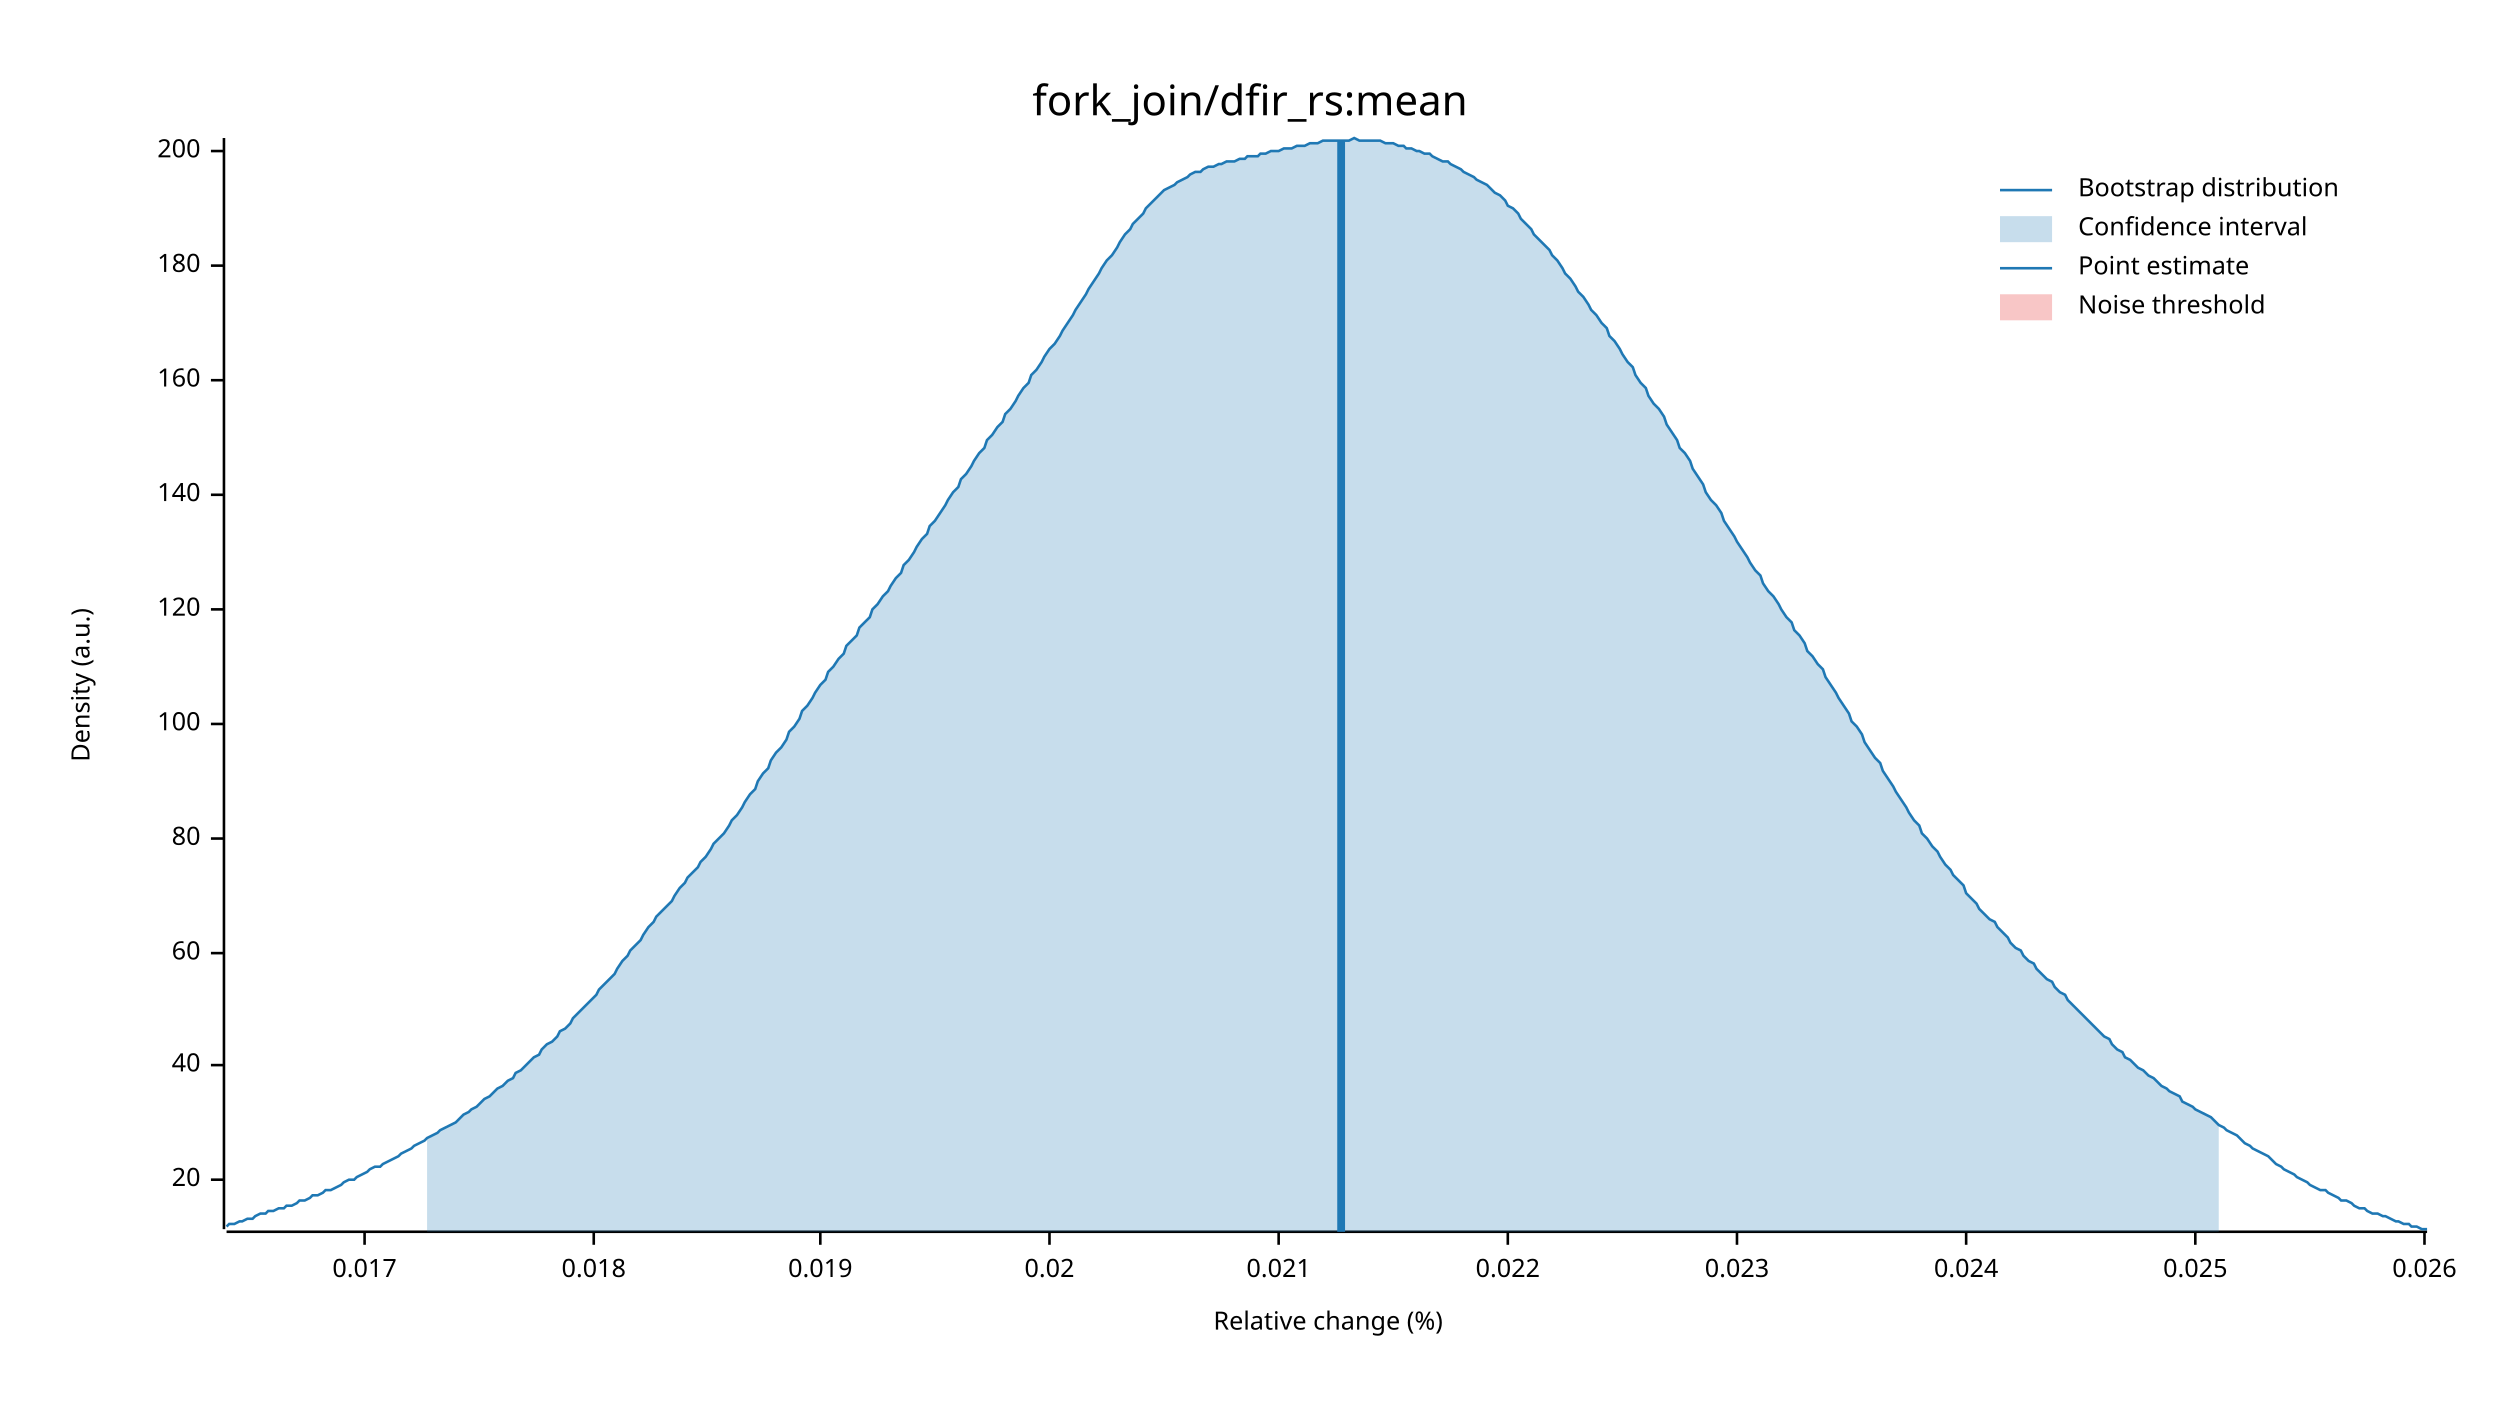
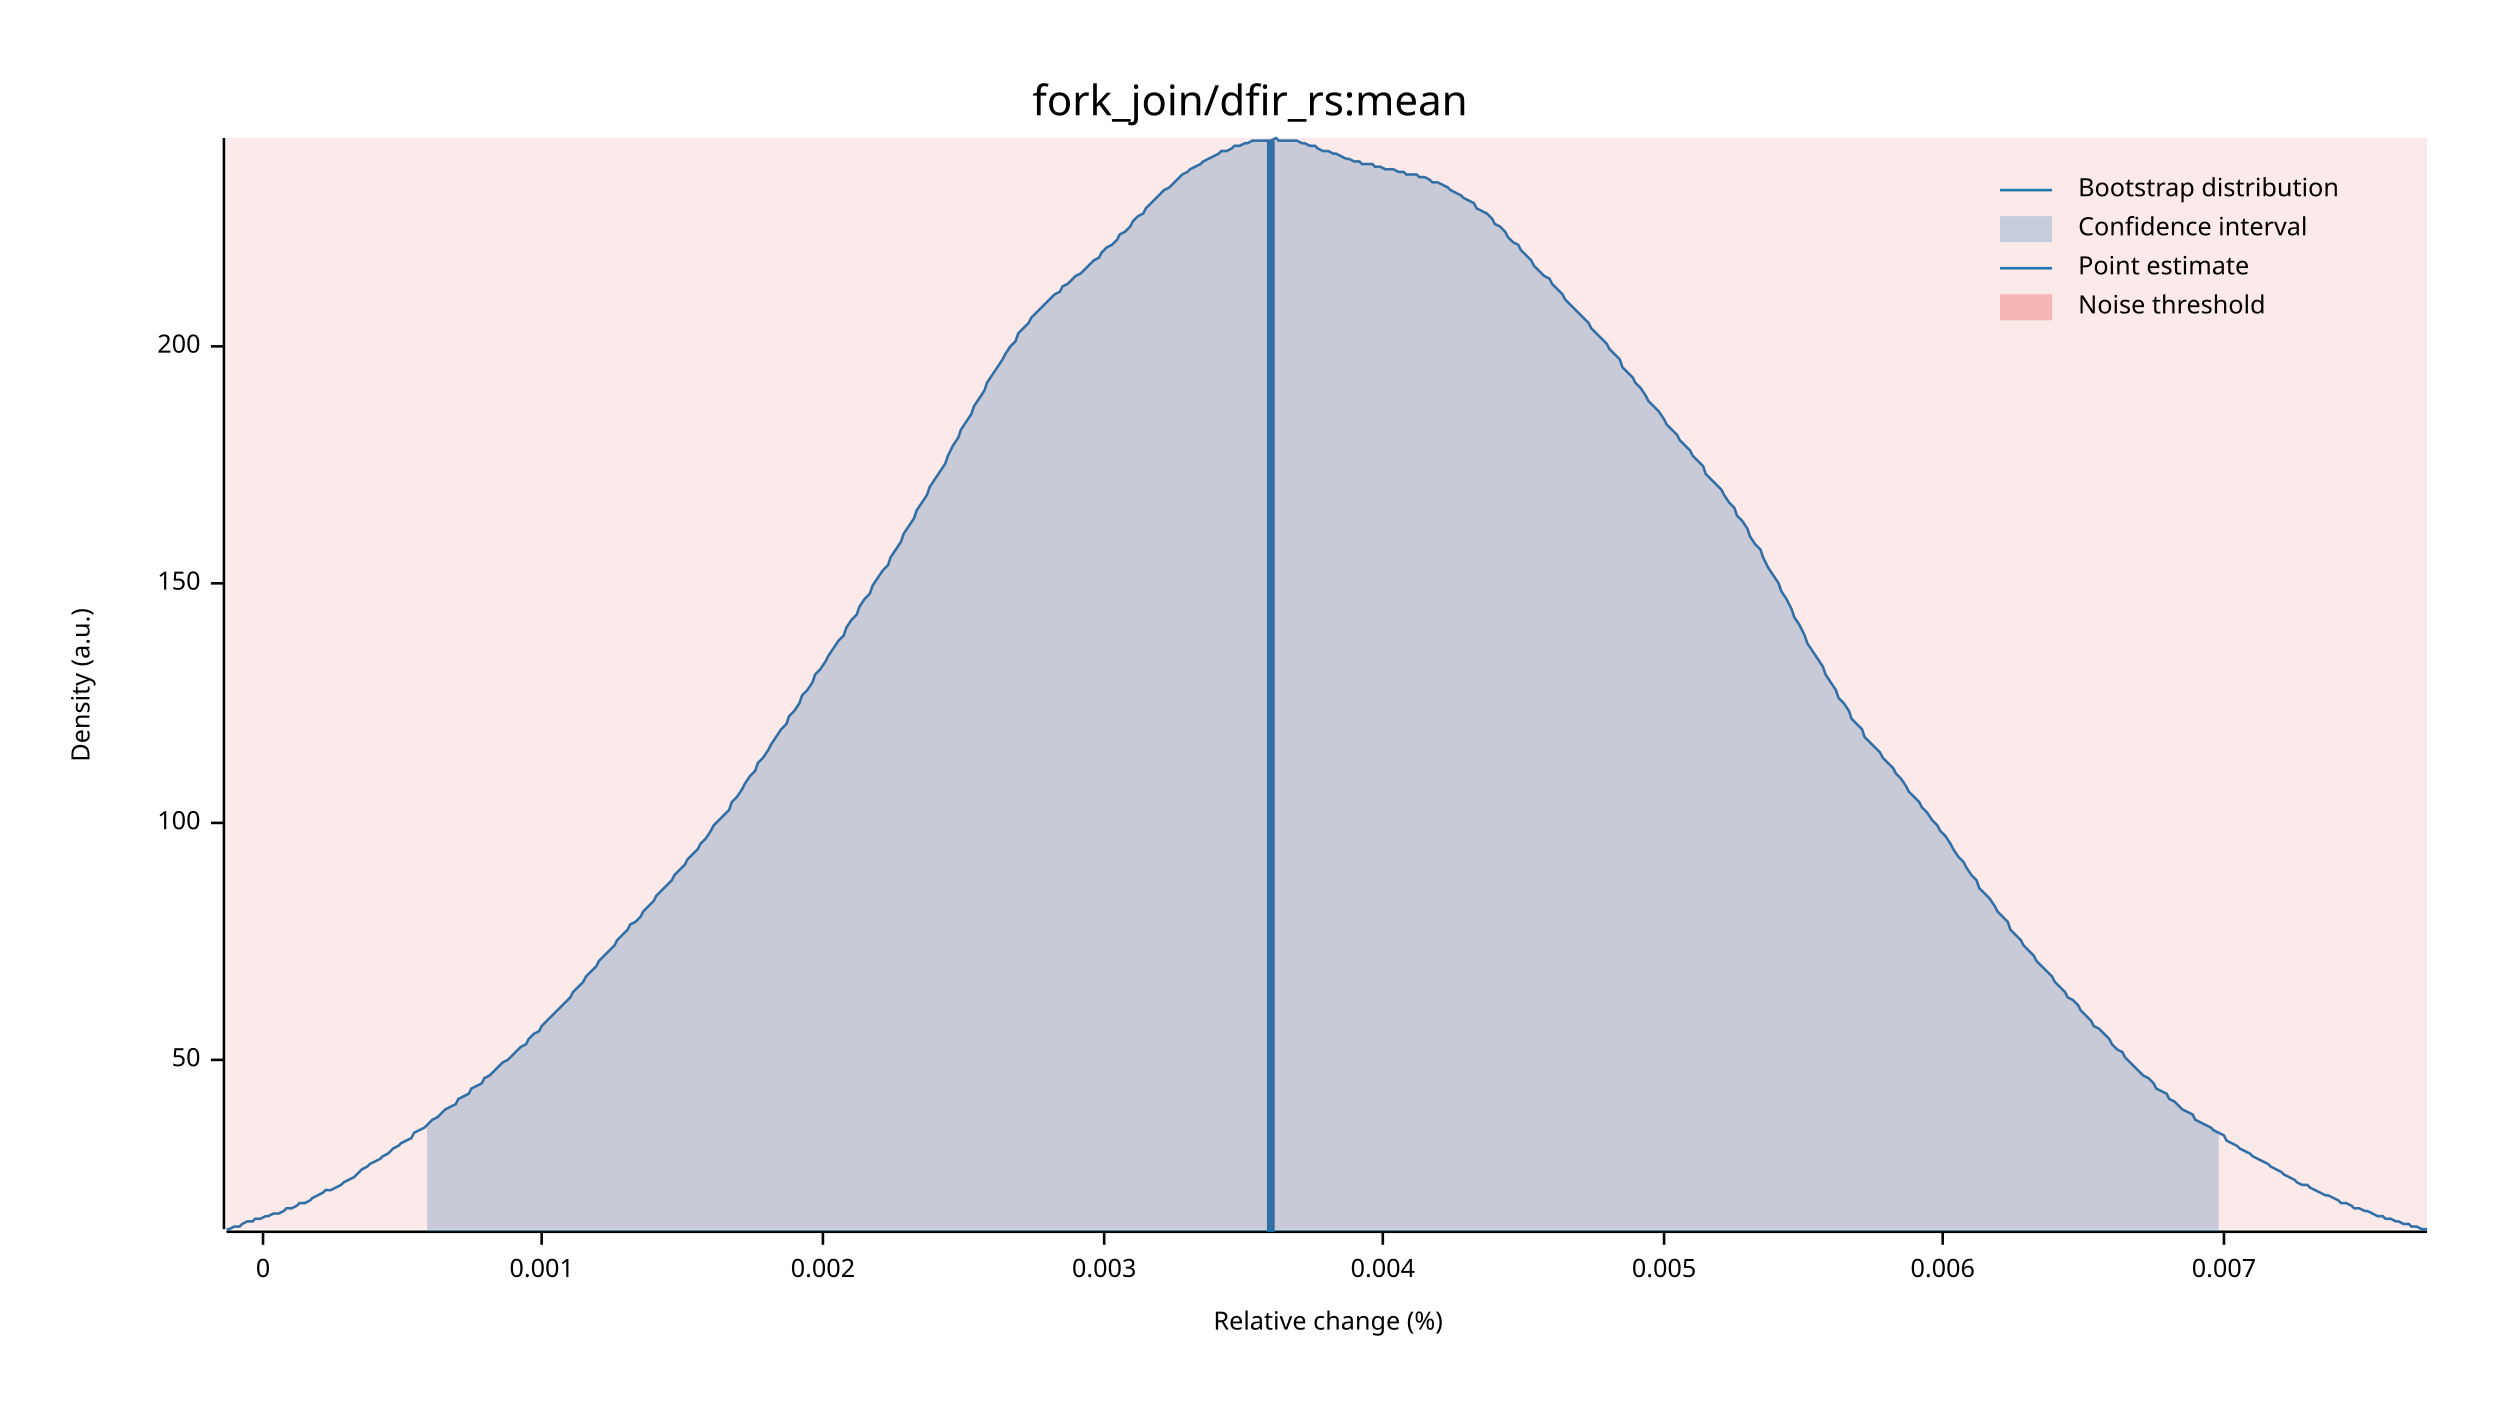
<svg xmlns="http://www.w3.org/2000/svg" width="960" height="540" viewBox="0 0 960 540">
  <text x="480" y="32" dy="0.76em" text-anchor="middle" font-family="sans-serif" font-size="16.129" opacity="1" fill="#000000">
fork_join/dfir_rs:mean
</text>
  <text x="27" y="263" dy="0.76em" text-anchor="middle" font-family="sans-serif" font-size="9.677" opacity="1" fill="#000000" transform="rotate(270, 27, 263)">
Density (a.u.)
</text>
  <text x="510" y="513" dy="-0.5ex" text-anchor="middle" font-family="sans-serif" font-size="9.677" opacity="1" fill="#000000">
Relative change (%)
</text>
  <polyline fill="none" opacity="1" stroke="#000000" stroke-width="1" points="86,53 86,472 " />
-   <text x="77" y="453" dy="0.5ex" text-anchor="end" font-family="sans-serif" font-size="9.677" opacity="1" fill="#000000">
- 20
+   <text x="77" y="407" dy="0.5ex" text-anchor="end" font-family="sans-serif" font-size="9.677" opacity="1" fill="#000000">
+ 50
</text>
-   <polyline fill="none" opacity="1" stroke="#000000" stroke-width="1" points="81,453 86,453 " />
-   <text x="77" y="409" dy="0.5ex" text-anchor="end" font-family="sans-serif" font-size="9.677" opacity="1" fill="#000000">
- 40
- </text>
-   <polyline fill="none" opacity="1" stroke="#000000" stroke-width="1" points="81,409 86,409 " />
-   <text x="77" y="366" dy="0.5ex" text-anchor="end" font-family="sans-serif" font-size="9.677" opacity="1" fill="#000000">
- 60
- </text>
-   <polyline fill="none" opacity="1" stroke="#000000" stroke-width="1" points="81,366 86,366 " />
-   <text x="77" y="322" dy="0.5ex" text-anchor="end" font-family="sans-serif" font-size="9.677" opacity="1" fill="#000000">
- 80
- </text>
-   <polyline fill="none" opacity="1" stroke="#000000" stroke-width="1" points="81,322 86,322 " />
-   <text x="77" y="278" dy="0.5ex" text-anchor="end" font-family="sans-serif" font-size="9.677" opacity="1" fill="#000000">
+   <polyline fill="none" opacity="1" stroke="#000000" stroke-width="1" points="81,407 86,407 " />
+   <text x="77" y="316" dy="0.5ex" text-anchor="end" font-family="sans-serif" font-size="9.677" opacity="1" fill="#000000">
100
</text>
-   <polyline fill="none" opacity="1" stroke="#000000" stroke-width="1" points="81,278 86,278 " />
-   <text x="77" y="234" dy="0.5ex" text-anchor="end" font-family="sans-serif" font-size="9.677" opacity="1" fill="#000000">
- 120
+   <polyline fill="none" opacity="1" stroke="#000000" stroke-width="1" points="81,316 86,316 " />
+   <text x="77" y="224" dy="0.5ex" text-anchor="end" font-family="sans-serif" font-size="9.677" opacity="1" fill="#000000">
+ 150
</text>
-   <polyline fill="none" opacity="1" stroke="#000000" stroke-width="1" points="81,234 86,234 " />
-   <text x="77" y="190" dy="0.5ex" text-anchor="end" font-family="sans-serif" font-size="9.677" opacity="1" fill="#000000">
- 140
- </text>
-   <polyline fill="none" opacity="1" stroke="#000000" stroke-width="1" points="81,190 86,190 " />
-   <text x="77" y="146" dy="0.5ex" text-anchor="end" font-family="sans-serif" font-size="9.677" opacity="1" fill="#000000">
- 160
- </text>
-   <polyline fill="none" opacity="1" stroke="#000000" stroke-width="1" points="81,146 86,146 " />
-   <text x="77" y="102" dy="0.5ex" text-anchor="end" font-family="sans-serif" font-size="9.677" opacity="1" fill="#000000">
- 180
- </text>
-   <polyline fill="none" opacity="1" stroke="#000000" stroke-width="1" points="81,102 86,102 " />
-   <text x="77" y="58" dy="0.5ex" text-anchor="end" font-family="sans-serif" font-size="9.677" opacity="1" fill="#000000">
+   <polyline fill="none" opacity="1" stroke="#000000" stroke-width="1" points="81,224 86,224 " />
+   <text x="77" y="133" dy="0.5ex" text-anchor="end" font-family="sans-serif" font-size="9.677" opacity="1" fill="#000000">
200
</text>
-   <polyline fill="none" opacity="1" stroke="#000000" stroke-width="1" points="81,58 86,58 " />
+   <polyline fill="none" opacity="1" stroke="#000000" stroke-width="1" points="81,133 86,133 " />
  <polyline fill="none" opacity="1" stroke="#000000" stroke-width="1" points="87,473 932,473 " />
-   <text x="140" y="483" dy="0.76em" text-anchor="middle" font-family="sans-serif" font-size="9.677" opacity="1" fill="#000000">
- 0.017
+   <text x="101" y="483" dy="0.76em" text-anchor="middle" font-family="sans-serif" font-size="9.677" opacity="1" fill="#000000">
+ 0
</text>
-   <polyline fill="none" opacity="1" stroke="#000000" stroke-width="1" points="140,473 140,478 " />
-   <text x="228" y="483" dy="0.76em" text-anchor="middle" font-family="sans-serif" font-size="9.677" opacity="1" fill="#000000">
- 0.018
+   <polyline fill="none" opacity="1" stroke="#000000" stroke-width="1" points="101,473 101,478 " />
+   <text x="208" y="483" dy="0.76em" text-anchor="middle" font-family="sans-serif" font-size="9.677" opacity="1" fill="#000000">
+ 0.001
</text>
-   <polyline fill="none" opacity="1" stroke="#000000" stroke-width="1" points="228,473 228,478 " />
-   <text x="315" y="483" dy="0.76em" text-anchor="middle" font-family="sans-serif" font-size="9.677" opacity="1" fill="#000000">
- 0.019
+   <polyline fill="none" opacity="1" stroke="#000000" stroke-width="1" points="208,473 208,478 " />
+   <text x="316" y="483" dy="0.76em" text-anchor="middle" font-family="sans-serif" font-size="9.677" opacity="1" fill="#000000">
+ 0.002
</text>
-   <polyline fill="none" opacity="1" stroke="#000000" stroke-width="1" points="315,473 315,478 " />
-   <text x="403" y="483" dy="0.76em" text-anchor="middle" font-family="sans-serif" font-size="9.677" opacity="1" fill="#000000">
- 0.02
+   <polyline fill="none" opacity="1" stroke="#000000" stroke-width="1" points="316,473 316,478 " />
+   <text x="424" y="483" dy="0.76em" text-anchor="middle" font-family="sans-serif" font-size="9.677" opacity="1" fill="#000000">
+ 0.003
</text>
-   <polyline fill="none" opacity="1" stroke="#000000" stroke-width="1" points="403,473 403,478 " />
-   <text x="491" y="483" dy="0.76em" text-anchor="middle" font-family="sans-serif" font-size="9.677" opacity="1" fill="#000000">
- 0.021
+   <polyline fill="none" opacity="1" stroke="#000000" stroke-width="1" points="424,473 424,478 " />
+   <text x="531" y="483" dy="0.76em" text-anchor="middle" font-family="sans-serif" font-size="9.677" opacity="1" fill="#000000">
+ 0.004
</text>
-   <polyline fill="none" opacity="1" stroke="#000000" stroke-width="1" points="491,473 491,478 " />
-   <text x="579" y="483" dy="0.76em" text-anchor="middle" font-family="sans-serif" font-size="9.677" opacity="1" fill="#000000">
- 0.022
+   <polyline fill="none" opacity="1" stroke="#000000" stroke-width="1" points="531,473 531,478 " />
+   <text x="639" y="483" dy="0.76em" text-anchor="middle" font-family="sans-serif" font-size="9.677" opacity="1" fill="#000000">
+ 0.005
</text>
-   <polyline fill="none" opacity="1" stroke="#000000" stroke-width="1" points="579,473 579,478 " />
-   <text x="667" y="483" dy="0.76em" text-anchor="middle" font-family="sans-serif" font-size="9.677" opacity="1" fill="#000000">
- 0.023
+   <polyline fill="none" opacity="1" stroke="#000000" stroke-width="1" points="639,473 639,478 " />
+   <text x="746" y="483" dy="0.76em" text-anchor="middle" font-family="sans-serif" font-size="9.677" opacity="1" fill="#000000">
+ 0.006
</text>
-   <polyline fill="none" opacity="1" stroke="#000000" stroke-width="1" points="667,473 667,478 " />
-   <text x="755" y="483" dy="0.76em" text-anchor="middle" font-family="sans-serif" font-size="9.677" opacity="1" fill="#000000">
- 0.024
+   <polyline fill="none" opacity="1" stroke="#000000" stroke-width="1" points="746,473 746,478 " />
+   <text x="854" y="483" dy="0.76em" text-anchor="middle" font-family="sans-serif" font-size="9.677" opacity="1" fill="#000000">
+ 0.007
</text>
-   <polyline fill="none" opacity="1" stroke="#000000" stroke-width="1" points="755,473 755,478 " />
-   <text x="843" y="483" dy="0.76em" text-anchor="middle" font-family="sans-serif" font-size="9.677" opacity="1" fill="#000000">
- 0.025
- </text>
-   <polyline fill="none" opacity="1" stroke="#000000" stroke-width="1" points="843,473 843,478 " />
-   <text x="931" y="483" dy="0.76em" text-anchor="middle" font-family="sans-serif" font-size="9.677" opacity="1" fill="#000000">
- 0.026
- </text>
-   <polyline fill="none" opacity="1" stroke="#000000" stroke-width="1" points="931,473 931,478 " />
-   <polyline fill="none" opacity="1" stroke="#1F78B4" stroke-width="1" points="87,471 88,470 90,470 92,469 93,469 95,468 97,468 98,467 100,466 102,466 103,465 105,465 107,464 109,464 110,463 112,463 114,462 115,461 117,461 119,460 120,459 122,459 124,458 125,457 127,457 129,456 131,455 132,454 134,453 136,453 137,452 139,451 141,450 142,449 144,448 146,448 147,447 149,446 151,445 153,444 154,443 156,442 158,441 159,440 161,439 163,438 164,437 166,436 168,435 169,434 171,433 173,432 175,431 176,430 178,428 180,427 181,426 183,425 185,423 186,422 188,421 190,419 191,418 193,417 195,415 197,414 198,412 200,411 202,409 203,408 205,406 207,405 208,403 210,401 212,400 214,398 215,396 217,395 219,393 220,391 222,389 224,387 225,386 227,384 229,382 230,380 232,378 234,376 236,374 237,372 239,369 241,367 242,365 244,363 246,361 247,359 249,356 251,354 252,352 254,350 256,348 258,346 259,344 261,341 263,339 264,337 266,335 268,333 269,331 271,329 273,326 274,324 276,322 278,320 280,317 281,315 283,313 285,310 286,308 288,305 290,303 291,300 293,297 295,295 296,292 298,289 300,287 302,284 303,281 305,279 307,276 308,273 310,271 312,268 313,266 315,263 317,261 318,258 320,256 322,253 324,251 325,248 327,246 329,244 330,241 332,239 334,237 335,234 337,232 339,229 341,227 342,225 344,222 346,220 347,217 349,215 351,212 352,210 354,207 356,205 357,202 359,200 361,197 363,194 364,192 366,189 368,187 369,184 371,182 373,179 374,177 376,174 378,172 379,169 381,167 383,164 385,162 386,159 388,157 390,154 391,152 393,149 395,147 396,144 398,142 400,139 401,137 403,134 405,132 407,129 408,127 410,124 412,121 413,119 415,116 417,113 418,111 420,108 422,105 423,103 425,100 427,98 429,95 430,93 432,90 434,88 435,86 437,84 439,82 440,80 442,78 444,76 445,75 447,73 449,72 451,71 452,70 454,69 456,68 457,67 459,66 461,66 462,65 464,64 466,64 468,63 469,63 471,62 473,62 474,62 476,61 478,61 479,60 481,60 483,60 484,59 486,59 488,58 490,58 491,58 493,57 495,57 496,57 498,56 500,56 501,56 503,55 505,55 506,55 508,54 510,54 512,54 513,54 515,54 517,54 518,54 520,53 522,54 523,54 525,54 527,54 528,54 530,54 532,55 534,55 535,55 537,56 539,56 540,57 542,57 544,58 545,58 547,59 549,59 550,60 552,61 554,62 556,62 557,63 559,64 561,65 562,66 564,67 566,68 567,69 569,70 571,71 573,73 574,74 576,75 578,77 579,79 581,80 583,82 584,84 586,86 588,88 589,90 591,92 593,94 595,96 596,98 598,100 600,103 601,105 603,107 605,110 606,112 608,114 610,117 611,119 613,121 615,124 617,126 618,129 620,131 622,134 623,136 625,139 627,141 628,144 630,147 632,149 633,152 635,155 637,157 639,160 640,163 642,166 644,169 645,172 647,174 649,177 650,180 652,183 654,186 655,189 657,192 659,194 661,197 662,200 664,203 666,206 667,208 669,211 671,214 672,216 674,219 676,221 677,224 679,227 681,229 683,232 684,234 686,237 688,239 689,242 691,244 693,247 694,250 696,252 698,255 700,257 701,260 703,263 705,266 706,268 708,271 710,274 711,277 713,279 715,282 716,285 718,288 720,291 722,293 723,296 725,299 727,302 728,304 730,307 732,310 733,312 735,315 737,317 738,320 740,322 742,325 744,327 745,329 747,332 749,334 750,336 752,338 754,340 755,343 757,345 759,347 760,349 762,351 764,353 766,354 767,356 769,358 771,360 772,362 774,364 776,365 777,367 779,369 781,370 782,372 784,374 786,376 788,377 789,379 791,381 793,382 794,384 796,386 798,388 799,389 801,391 803,393 804,394 806,396 808,398 810,399 811,401 813,403 815,404 816,406 818,407 820,409 821,410 823,411 825,413 827,414 828,415 830,417 832,418 833,419 835,420 837,421 838,423 840,424 842,425 843,426 845,427 847,428 849,429 850,430 852,432 854,433 855,434 857,435 859,436 860,437 862,439 864,440 865,441 867,442 869,443 871,444 872,445 874,447 876,448 877,449 879,450 881,451 882,452 884,453 886,454 887,455 889,456 891,457 893,457 894,458 896,459 898,460 899,461 901,461 903,462 904,463 906,464 908,464 909,465 911,466 913,466 915,467 916,467 918,468 920,469 921,469 923,470 925,470 926,471 928,471 930,472 932,472 " />
-   <polygon opacity="0.25" fill="#1F78B4" points="164,437 166,436 168,435 169,434 171,433 173,432 175,431 176,430 178,428 180,427 181,426 183,425 185,423 186,422 188,421 190,419 191,418 193,417 195,415 197,414 198,412 200,411 202,409 203,408 205,406 207,405 208,403 210,401 212,400 214,398 215,396 217,395 219,393 220,391 222,389 224,387 225,386 227,384 229,382 230,380 232,378 234,376 236,374 237,372 239,369 241,367 242,365 244,363 246,361 247,359 249,356 251,354 252,352 254,350 256,348 258,346 259,344 261,341 263,339 264,337 266,335 268,333 269,331 271,329 273,326 274,324 276,322 278,320 280,317 281,315 283,313 285,310 286,308 288,305 290,303 291,300 293,297 295,295 296,292 298,289 300,287 302,284 303,281 305,279 307,276 308,273 310,271 312,268 313,266 315,263 317,261 318,258 320,256 322,253 324,251 325,248 327,246 329,244 330,241 332,239 334,237 335,234 337,232 339,229 341,227 342,225 344,222 346,220 347,217 349,215 351,212 352,210 354,207 356,205 357,202 359,200 361,197 363,194 364,192 366,189 368,187 369,184 371,182 373,179 374,177 376,174 378,172 379,169 381,167 383,164 385,162 386,159 388,157 390,154 391,152 393,149 395,147 396,144 398,142 400,139 401,137 403,134 405,132 407,129 408,127 410,124 412,121 413,119 415,116 417,113 418,111 420,108 422,105 423,103 425,100 427,98 429,95 430,93 432,90 434,88 435,86 437,84 439,82 440,80 442,78 444,76 445,75 447,73 449,72 451,71 452,70 454,69 456,68 457,67 459,66 461,66 462,65 464,64 466,64 468,63 469,63 471,62 473,62 474,62 476,61 478,61 479,60 481,60 483,60 484,59 486,59 488,58 490,58 491,58 493,57 495,57 496,57 498,56 500,56 501,56 503,55 505,55 506,55 508,54 510,54 512,54 513,54 515,54 517,54 518,54 520,53 522,54 523,54 525,54 527,54 528,54 530,54 532,55 534,55 535,55 537,56 539,56 540,57 542,57 544,58 545,58 547,59 549,59 550,60 552,61 554,62 556,62 557,63 559,64 561,65 562,66 564,67 566,68 567,69 569,70 571,71 573,73 574,74 576,75 578,77 579,79 581,80 583,82 584,84 586,86 588,88 589,90 591,92 593,94 595,96 596,98 598,100 600,103 601,105 603,107 605,110 606,112 608,114 610,117 611,119 613,121 615,124 617,126 618,129 620,131 622,134 623,136 625,139 627,141 628,144 630,147 632,149 633,152 635,155 637,157 639,160 640,163 642,166 644,169 645,172 647,174 649,177 650,180 652,183 654,186 655,189 657,192 659,194 661,197 662,200 664,203 666,206 667,208 669,211 671,214 672,216 674,219 676,221 677,224 679,227 681,229 683,232 684,234 686,237 688,239 689,242 691,244 693,247 694,250 696,252 698,255 700,257 701,260 703,263 705,266 706,268 708,271 710,274 711,277 713,279 715,282 716,285 718,288 720,291 722,293 723,296 725,299 727,302 728,304 730,307 732,310 733,312 735,315 737,317 738,320 740,322 742,325 744,327 745,329 747,332 749,334 750,336 752,338 754,340 755,343 757,345 759,347 760,349 762,351 764,353 766,354 767,356 769,358 771,360 772,362 774,364 776,365 777,367 779,369 781,370 782,372 784,374 786,376 788,377 789,379 791,381 793,382 794,384 796,386 798,388 799,389 801,391 803,393 804,394 806,396 808,398 810,399 811,401 813,403 815,404 816,406 818,407 820,409 821,410 823,411 825,413 827,414 828,415 830,417 832,418 833,419 835,420 837,421 838,423 840,424 842,425 843,426 845,427 847,428 849,429 850,430 852,432 852,473 164,473 " />
-   <polyline fill="none" opacity="1" stroke="#1F78B4" stroke-width="3" points="515,473 515,54 " />
-   <rect x="509" y="53" width="0" height="419" opacity="0.1" fill="#E31A1C" stroke="none" />
+   <polyline fill="none" opacity="1" stroke="#000000" stroke-width="1" points="854,473 854,478 " />
+   <polyline fill="none" opacity="1" stroke="#1F78B4" stroke-width="1" points="87,472 88,472 90,471 92,471 93,470 95,469 97,469 98,468 100,468 102,467 103,467 105,466 107,466 109,465 110,464 112,464 114,463 115,462 117,462 119,461 120,460 122,459 124,458 125,457 127,457 129,456 131,455 132,454 134,453 136,452 137,451 139,449 141,448 142,447 144,446 146,445 147,444 149,443 151,441 153,440 154,439 156,438 158,437 159,435 161,434 163,433 164,432 166,430 168,429 169,428 171,426 173,425 175,424 176,422 178,421 180,420 181,418 183,417 185,416 186,414 188,413 190,411 191,410 193,408 195,407 197,405 198,404 200,402 202,401 203,399 205,397 207,396 208,394 210,392 212,390 214,388 215,387 217,385 219,383 220,381 222,379 224,377 225,375 227,373 229,371 230,369 232,367 234,365 236,363 237,361 239,359 241,357 242,355 244,354 246,352 247,350 249,348 251,346 252,344 254,342 256,340 258,338 259,336 261,334 263,332 264,330 266,328 268,326 269,324 271,322 273,319 274,317 276,315 278,313 280,311 281,308 283,306 285,303 286,301 288,298 290,296 291,293 293,291 295,288 296,286 298,283 300,280 302,278 303,275 305,273 307,270 308,267 310,265 312,262 313,259 315,257 317,254 318,252 320,249 322,246 324,244 325,241 327,238 329,236 330,233 332,230 334,228 335,225 337,222 339,219 341,217 342,214 344,211 346,208 347,205 349,202 351,199 352,196 354,193 356,190 357,187 359,184 361,181 363,178 364,175 366,171 368,168 369,165 371,162 373,159 374,156 376,153 378,150 379,147 381,144 383,141 385,138 386,136 388,133 390,131 391,128 393,126 395,124 396,122 398,120 400,118 401,117 403,115 405,113 407,112 408,110 410,109 412,107 413,106 415,105 417,103 418,102 420,100 422,99 423,97 425,95 427,94 429,92 430,90 432,89 434,87 435,85 437,83 439,82 440,80 442,78 444,76 445,75 447,73 449,72 451,70 452,69 454,67 456,66 457,65 459,64 461,63 462,62 464,61 466,60 468,59 469,58 471,58 473,57 474,56 476,56 478,55 479,55 481,54 483,54 484,54 486,54 488,54 490,53 491,54 493,54 495,54 496,54 498,54 500,55 501,55 503,56 505,56 506,57 508,58 510,58 512,59 513,59 515,60 517,61 518,61 520,62 522,62 523,63 525,63 527,63 528,64 530,64 532,65 534,65 535,65 537,66 539,66 540,67 542,67 544,67 545,68 547,68 549,69 550,70 552,70 554,71 556,72 557,73 559,74 561,75 562,76 564,77 566,78 567,80 569,81 571,82 573,84 574,86 576,87 578,89 579,91 581,93 583,94 584,96 586,98 588,100 589,102 591,104 593,106 595,107 596,109 598,111 600,113 601,115 603,117 605,119 606,120 608,122 610,124 611,126 613,128 615,130 617,132 618,134 620,136 622,138 623,141 625,143 627,145 628,147 630,149 632,152 633,154 635,156 637,158 639,161 640,163 642,165 644,167 645,169 647,171 649,173 650,175 652,177 654,179 655,182 657,184 659,186 661,188 662,190 664,193 666,195 667,198 669,200 671,203 672,206 674,209 676,211 677,214 679,218 681,221 683,224 684,227 686,230 688,234 689,237 691,240 693,244 694,247 696,250 698,253 700,256 701,259 703,262 705,265 706,268 708,270 710,273 711,276 713,278 715,280 716,283 718,285 720,287 722,289 723,291 725,293 727,295 728,297 730,299 732,302 733,304 735,306 737,308 738,310 740,312 742,315 744,317 745,319 747,321 749,324 750,326 752,329 754,331 755,333 757,336 759,338 760,341 762,343 764,345 766,348 767,350 769,352 771,354 772,357 774,359 776,361 777,363 779,365 781,367 782,369 784,371 786,373 788,375 789,377 791,379 793,381 794,383 796,384 798,386 799,388 801,390 803,392 804,394 806,395 808,397 810,399 811,401 813,403 815,404 816,406 818,408 820,410 821,411 823,413 825,414 827,416 828,418 830,419 832,420 833,422 835,423 837,425 838,426 840,427 842,428 843,430 845,431 847,432 849,433 850,434 852,435 854,436 855,438 857,439 859,440 860,441 862,442 864,443 865,444 867,445 869,446 871,447 872,448 874,449 876,450 877,451 879,452 881,453 882,454 884,455 886,455 887,456 889,457 891,458 893,459 894,459 896,460 898,461 899,462 901,462 903,463 904,464 906,464 908,465 909,465 911,466 913,467 915,467 916,468 918,468 920,469 921,469 923,470 925,470 926,471 928,471 930,472 932,472 " />
+   <polygon opacity="0.25" fill="#1F78B4" points="164,432 166,430 168,429 169,428 171,426 173,425 175,424 176,422 178,421 180,420 181,418 183,417 185,416 186,414 188,413 190,411 191,410 193,408 195,407 197,405 198,404 200,402 202,401 203,399 205,397 207,396 208,394 210,392 212,390 214,388 215,387 217,385 219,383 220,381 222,379 224,377 225,375 227,373 229,371 230,369 232,367 234,365 236,363 237,361 239,359 241,357 242,355 244,354 246,352 247,350 249,348 251,346 252,344 254,342 256,340 258,338 259,336 261,334 263,332 264,330 266,328 268,326 269,324 271,322 273,319 274,317 276,315 278,313 280,311 281,308 283,306 285,303 286,301 288,298 290,296 291,293 293,291 295,288 296,286 298,283 300,280 302,278 303,275 305,273 307,270 308,267 310,265 312,262 313,259 315,257 317,254 318,252 320,249 322,246 324,244 325,241 327,238 329,236 330,233 332,230 334,228 335,225 337,222 339,219 341,217 342,214 344,211 346,208 347,205 349,202 351,199 352,196 354,193 356,190 357,187 359,184 361,181 363,178 364,175 366,171 368,168 369,165 371,162 373,159 374,156 376,153 378,150 379,147 381,144 383,141 385,138 386,136 388,133 390,131 391,128 393,126 395,124 396,122 398,120 400,118 401,117 403,115 405,113 407,112 408,110 410,109 412,107 413,106 415,105 417,103 418,102 420,100 422,99 423,97 425,95 427,94 429,92 430,90 432,89 434,87 435,85 437,83 439,82 440,80 442,78 444,76 445,75 447,73 449,72 451,70 452,69 454,67 456,66 457,65 459,64 461,63 462,62 464,61 466,60 468,59 469,58 471,58 473,57 474,56 476,56 478,55 479,55 481,54 483,54 484,54 486,54 488,54 490,53 491,54 493,54 495,54 496,54 498,54 500,55 501,55 503,56 505,56 506,57 508,58 510,58 512,59 513,59 515,60 517,61 518,61 520,62 522,62 523,63 525,63 527,63 528,64 530,64 532,65 534,65 535,65 537,66 539,66 540,67 542,67 544,67 545,68 547,68 549,69 550,70 552,70 554,71 556,72 557,73 559,74 561,75 562,76 564,77 566,78 567,80 569,81 571,82 573,84 574,86 576,87 578,89 579,91 581,93 583,94 584,96 586,98 588,100 589,102 591,104 593,106 595,107 596,109 598,111 600,113 601,115 603,117 605,119 606,120 608,122 610,124 611,126 613,128 615,130 617,132 618,134 620,136 622,138 623,141 625,143 627,145 628,147 630,149 632,152 633,154 635,156 637,158 639,161 640,163 642,165 644,167 645,169 647,171 649,173 650,175 652,177 654,179 655,182 657,184 659,186 661,188 662,190 664,193 666,195 667,198 669,200 671,203 672,206 674,209 676,211 677,214 679,218 681,221 683,224 684,227 686,230 688,234 689,237 691,240 693,244 694,247 696,250 698,253 700,256 701,259 703,262 705,265 706,268 708,270 710,273 711,276 713,278 715,280 716,283 718,285 720,287 722,289 723,291 725,293 727,295 728,297 730,299 732,302 733,304 735,306 737,308 738,310 740,312 742,315 744,317 745,319 747,321 749,324 750,326 752,329 754,331 755,333 757,336 759,338 760,341 762,343 764,345 766,348 767,350 769,352 771,354 772,357 774,359 776,361 777,363 779,365 781,367 782,369 784,371 786,373 788,375 789,377 791,379 793,381 794,383 796,384 798,386 799,388 801,390 803,392 804,394 806,395 808,397 810,399 811,401 813,403 815,404 816,406 818,408 820,410 821,411 823,413 825,414 827,416 828,418 830,419 832,420 833,422 835,423 837,425 838,426 840,427 842,428 843,430 845,431 847,432 849,433 850,434 852,435 852,473 164,473 " />
+   <polyline fill="none" opacity="1" stroke="#1F78B4" stroke-width="3" points="488,473 488,54 " />
+   <rect x="87" y="53" width="845" height="419" opacity="0.1" fill="#E31A1C" stroke="none" />
  <text x="798" y="68" dy="0.76em" text-anchor="start" font-family="sans-serif" font-size="9.677" opacity="1" fill="#000000">
Bootstrap distribution
</text>
  <text x="798" y="83" dy="0.76em" text-anchor="start" font-family="sans-serif" font-size="9.677" opacity="1" fill="#000000">
Confidence interval
</text>
  <text x="798" y="98" dy="0.76em" text-anchor="start" font-family="sans-serif" font-size="9.677" opacity="1" fill="#000000">
Point estimate
</text>
  <text x="798" y="113" dy="0.76em" text-anchor="start" font-family="sans-serif" font-size="9.677" opacity="1" fill="#000000">
Noise threshold
</text>
  <polyline fill="none" opacity="1" stroke="#1F78B4" stroke-width="1" points="768,73 788,73 " />
  <rect x="768" y="83" width="20" height="10" opacity="0.25" fill="#1F78B4" stroke="none" />
  <polyline fill="none" opacity="1" stroke="#1F78B4" stroke-width="1" points="768,103 788,103 " />
  <rect x="768" y="113" width="20" height="10" opacity="0.25" fill="#E31A1C" stroke="none" />
</svg>
